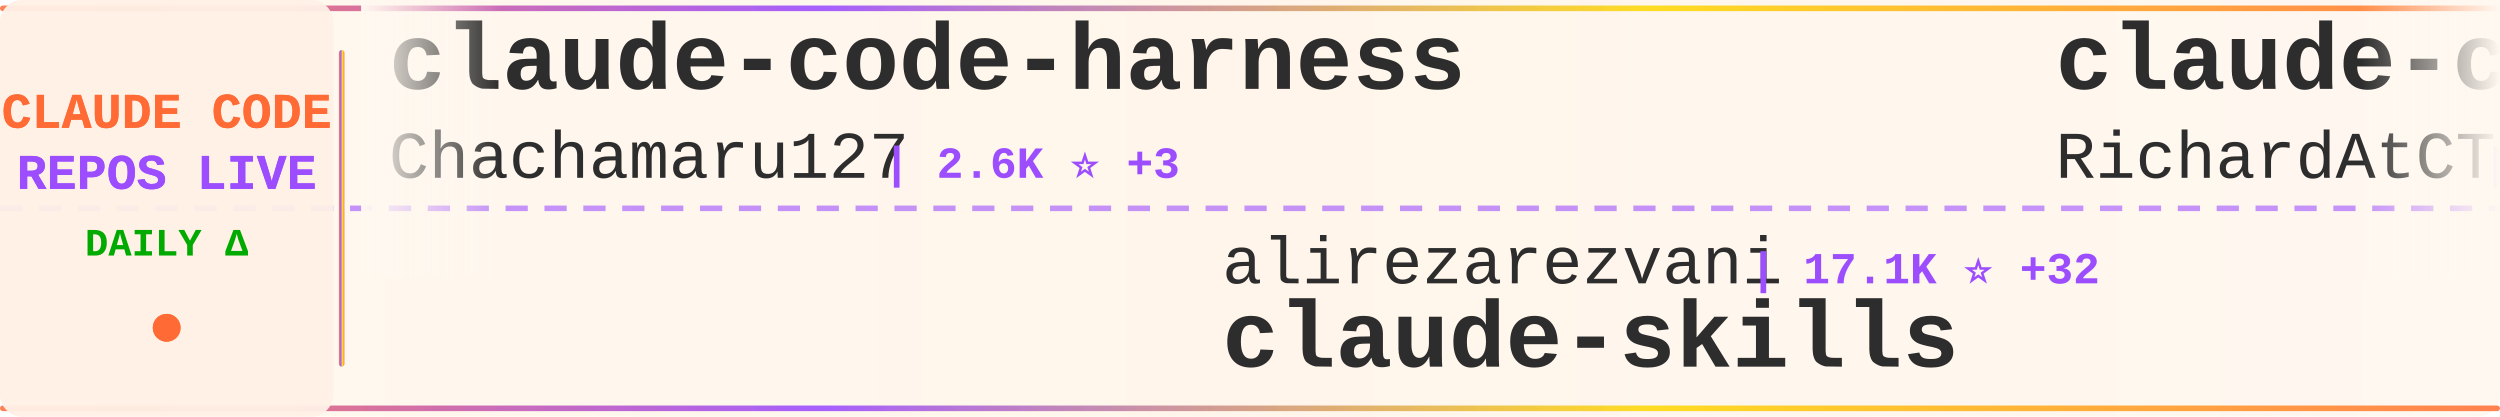
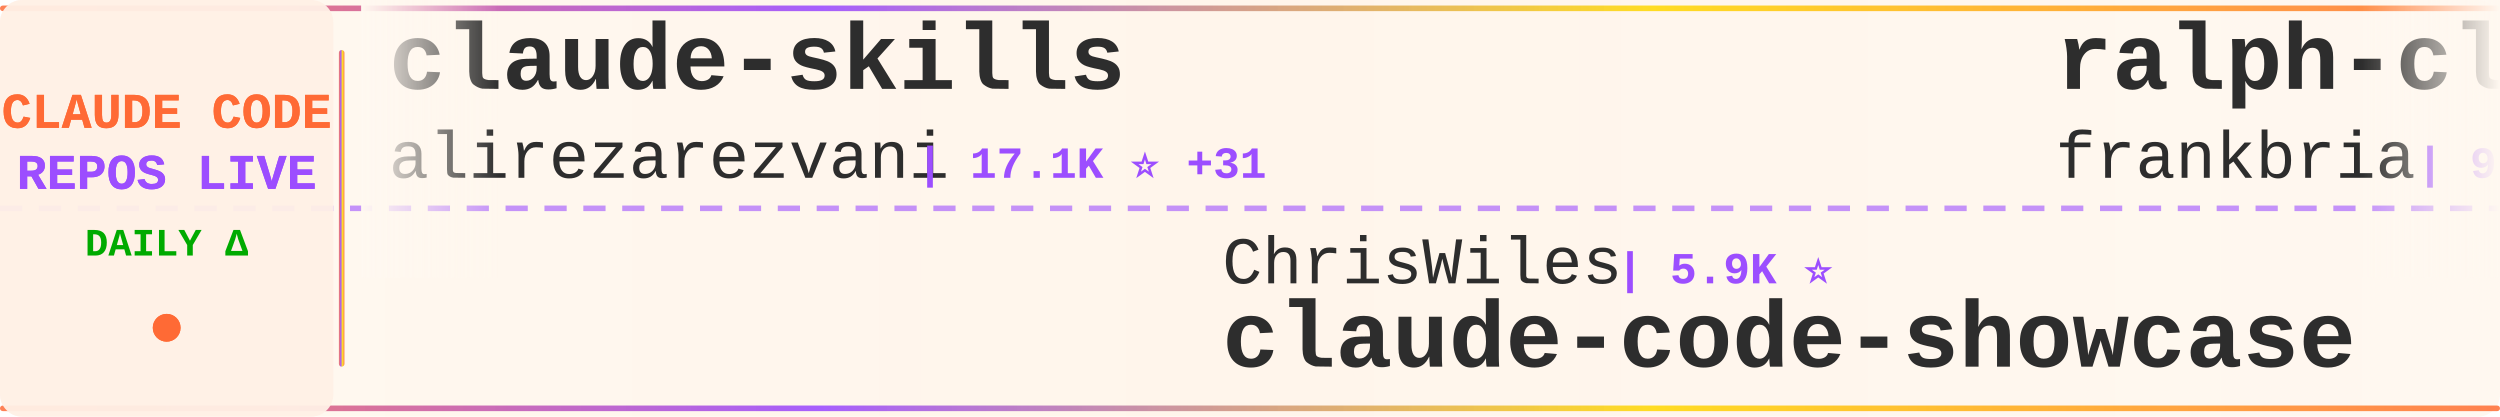
<svg xmlns="http://www.w3.org/2000/svg" width="900" height="150">
  <defs>
    <linearGradient id="tickerBg" x1="0%" y1="0%" x2="100%" y2="0%">
      <stop offset="0%" style="stop-color:#fff8f0;stop-opacity:0.98" />
      <stop offset="50%" style="stop-color:#fff5eb;stop-opacity:1" />
      <stop offset="100%" style="stop-color:#fff8f0;stop-opacity:0.98" />
    </linearGradient>
    <linearGradient id="borderGrad" x1="0%" y1="0%" x2="100%" y2="0%">
      <stop offset="0%" style="stop-color:#FF6B35;stop-opacity:0.85">
        <animate attributeName="stop-opacity" values="0.85;1;0.85" dur="2s" repeatCount="indefinite" />
      </stop>
      <stop offset="33%" style="stop-color:#9C4EFF;stop-opacity:0.9">
        <animate attributeName="stop-opacity" values="0.9;1;0.9" dur="2.2s" repeatCount="indefinite" />
      </stop>
      <stop offset="66%" style="stop-color:#FFD700;stop-opacity:0.85">
        <animate attributeName="stop-opacity" values="0.85;1;0.85" dur="1.8s" repeatCount="indefinite" />
      </stop>
      <stop offset="100%" style="stop-color:#FF6B35;stop-opacity:0.85">
        <animate attributeName="stop-opacity" values="0.85;1;0.85" dur="2s" repeatCount="indefinite" />
      </stop>
    </linearGradient>
    <filter id="textGlow">
      <feGaussianBlur stdDeviation="0.15" result="coloredBlur" />
      <feMerge>
        <feMergeNode in="coloredBlur" />
        <feMergeNode in="SourceGraphic" />
      </feMerge>
    </filter>
    <filter id="metricGlow">
      <feGaussianBlur stdDeviation="0.2" result="coloredBlur" />
      <feMerge>
        <feMergeNode in="coloredBlur" />
        <feMergeNode in="SourceGraphic" />
      </feMerge>
    </filter>
    <linearGradient id="leftFade" x1="0%" y1="0%" x2="100%" y2="0%">
      <stop offset="0%" style="stop-color:#fff8f0;stop-opacity:1" />
      <stop offset="100%" style="stop-color:#fff8f0;stop-opacity:0" />
    </linearGradient>
    <linearGradient id="rightFade" x1="0%" y1="0%" x2="100%" y2="0%">
      <stop offset="0%" style="stop-color:#fff8f0;stop-opacity:0" />
      <stop offset="100%" style="stop-color:#fff8f0;stop-opacity:1" />
    </linearGradient>
  </defs>
  <rect width="900" height="150" fill="url(#tickerBg)" rx="8" />
  <rect x="0" y="2" width="900" height="2" fill="url(#borderGrad)" rx="1" />
  <rect x="0" y="146" width="900" height="2" fill="url(#borderGrad)" rx="1" />
  <line x1="0" y1="75" x2="900" y2="75" stroke="#9C4EFF" stroke-width="2" stroke-dasharray="8 6" opacity="0.6" />
  <rect x="0" y="0" width="120" height="150" fill="#fff0e6" opacity="0.95" rx="8" />
  <text x="60" y="46" font-family="'Courier New', monospace" font-size="18" font-weight="bold" fill="#FF6B35" text-anchor="middle" filter="url(#textGlow)">
    CLAUDE CODE
  </text>
  <text x="60" y="68" font-family="'Courier New', monospace" font-size="18" font-weight="bold" fill="#9C4EFF" text-anchor="middle" filter="url(#textGlow)">
    REPOS LIVE
  </text>
  <text x="60" y="92" font-family="'Courier New', monospace" font-size="14" font-weight="bold" fill="#00aa00" text-anchor="middle">
    DAILY Δ
  </text>
  <circle cx="60" cy="118" r="5" fill="#FF6B35" filter="url(#metricGlow)">
    <animate attributeName="r" values="4;6;4" dur="1.5s" repeatCount="indefinite" />
    <animate attributeName="opacity" values="0.6;1;0.6" dur="1.5s" repeatCount="indefinite" />
  </circle>
  <rect x="122" y="18" width="2" height="114" fill="url(#borderGrad)" rx="1" />
  <clipPath id="tickerClip">
    <rect x="130" y="0" width="770" height="150" />
  </clipPath>
  <g clip-path="url(#tickerClip)">
    <g id="tickerItems">
      <animateTransform attributeName="transform" attributeType="XML" type="translate" from="0 0" to="-3000 0" dur="54s" repeatCount="indefinite" />
      <g transform="translate(0, 0)">
-         <text x="140" y="32" font-family="'Courier New', monospace" font-size="34" font-weight="bold" fill="#2d2d2d">claude-code-harness</text>
-         <text x="140" y="64" font-family="'Courier New', monospace" font-size="24" font-weight="normal" fill="#2d2d2d" opacity="1.0">Chachamaru127</text>
-         <text x="318" y="64" font-family="'Courier New', monospace" font-size="16" font-weight="bold" fill="#9C4EFF"> | 2.6K ⭐ +3</text>
+         <text x="140" y="32" font-family="'Courier New', monospace" font-size="34" font-weight="bold" fill="#2d2d2d">claude-skills</text>
+         <text x="140" y="64" font-family="'Courier New', monospace" font-size="24" font-weight="normal" fill="#2d2d2d" opacity="1.0">alirezarezvani</text>
+         <text x="330" y="64" font-family="'Courier New', monospace" font-size="16" font-weight="bold" fill="#9C4EFF"> | 17.1K ⭐ +31</text>
      </g>
      <g transform="translate(300, 0)">
-         <text x="140" y="102" font-family="'Courier New', monospace" font-size="24" font-weight="normal" fill="#2d2d2d" opacity="1.0">alirezarezvani</text>
-         <text x="330" y="102" font-family="'Courier New', monospace" font-size="16" font-weight="bold" fill="#9C4EFF"> | 17.1K ⭐ +32</text>
-         <text x="140" y="132" font-family="'Courier New', monospace" font-size="34" font-weight="bold" fill="#2d2d2d">claude-skills</text>
+         <text x="140" y="102" font-family="'Courier New', monospace" font-size="24" font-weight="normal" fill="#2d2d2d" opacity="1.0">ChrisWiles</text>
+         <text x="282" y="102" font-family="'Courier New', monospace" font-size="16" font-weight="bold" fill="#9C4EFF"> | 5.9K ⭐</text>
+         <text x="140" y="132" font-family="'Courier New', monospace" font-size="34" font-weight="bold" fill="#2d2d2d">claude-code-showcase</text>
      </g>
      <g transform="translate(600, 0)">
-         <text x="140" y="32" font-family="'Courier New', monospace" font-size="34" font-weight="bold" fill="#2d2d2d">claude-code-telegram</text>
-         <text x="140" y="64" font-family="'Courier New', monospace" font-size="24" font-weight="normal" fill="#2d2d2d" opacity="1.0">RichardAtCT</text>
-         <text x="294" y="64" font-family="'Courier New', monospace" font-size="16" font-weight="bold" fill="#9C4EFF"> | 2.7K ⭐ +2</text>
+         <text x="140" y="32" font-family="'Courier New', monospace" font-size="34" font-weight="bold" fill="#2d2d2d">ralph-claude-code</text>
+         <text x="140" y="64" font-family="'Courier New', monospace" font-size="24" font-weight="normal" fill="#2d2d2d" opacity="1.0">frankbria</text>
+         <text x="270" y="64" font-family="'Courier New', monospace" font-size="16" font-weight="bold" fill="#9C4EFF"> | 9.3K ⭐ +1</text>
      </g>
      <g transform="translate(900, 0)">
-         <text x="140" y="102" font-family="'Courier New', monospace" font-size="24" font-weight="normal" fill="#2d2d2d" opacity="1.0">anthropics</text>
-         <text x="282" y="102" font-family="'Courier New', monospace" font-size="16" font-weight="bold" fill="#9C4EFF"> | 130.1K ⭐ +79</text>
+         <text x="140" y="102" font-family="'Courier New', monospace" font-size="24" font-weight="normal" fill="#2d2d2d" opacity="1.0">Windy3f3f3f3f</text>
+         <text x="318" y="102" font-family="'Courier New', monospace" font-size="16" font-weight="bold" fill="#9C4EFF"> | 2.6K ⭐ +1</text>
+         <text x="140" y="132" font-family="'Courier New', monospace" font-size="34" font-weight="bold" fill="#2d2d2d">how-claude-code-works</text>
+       </g>
+       <g transform="translate(1200, 0)">
+         <text x="140" y="32" font-family="'Courier New', monospace" font-size="34" font-weight="bold" fill="#2d2d2d">claude-code</text>
+         <text x="140" y="64" font-family="'Courier New', monospace" font-size="24" font-weight="normal" fill="#2d2d2d" opacity="1.0">yasasbanukaofficial</text>
+         <text x="390" y="64" font-family="'Courier New', monospace" font-size="16" font-weight="bold" fill="#9C4EFF"> | 3.4K ⭐</text>
+       </g>
+       <g transform="translate(1500, 0)">
+         <text x="140" y="102" font-family="'Courier New', monospace" font-size="24" font-weight="normal" fill="#2d2d2d" opacity="1.0">nanocoai</text>
+         <text x="258" y="102" font-family="'Courier New', monospace" font-size="16" font-weight="bold" fill="#9C4EFF"> | 29.7K ⭐ +1</text>
+         <text x="140" y="132" font-family="'Courier New', monospace" font-size="34" font-weight="bold" fill="#2d2d2d">nanoclaw</text>
+       </g>
+       <g transform="translate(1800, 0)">
+         <text x="140" y="32" font-family="'Courier New', monospace" font-size="34" font-weight="bold" fill="#2d2d2d">claude-code-proxy</text>
+         <text x="140" y="64" font-family="'Courier New', monospace" font-size="24" font-weight="normal" fill="#2d2d2d" opacity="1.0">1rgs</text>
+         <text x="210" y="64" font-family="'Courier New', monospace" font-size="16" font-weight="bold" fill="#9C4EFF"> | 3.6K ⭐</text>
+       </g>
+       <g transform="translate(2100, 0)">
+         <text x="140" y="102" font-family="'Courier New', monospace" font-size="24" font-weight="normal" fill="#2d2d2d" opacity="1.0">mehmoodosman</text>
+         <text x="306" y="102" font-family="'Courier New', monospace" font-size="16" font-weight="bold" fill="#9C4EFF"> | 169 ⭐</text>
        <text x="140" y="132" font-family="'Courier New', monospace" font-size="34" font-weight="bold" fill="#2d2d2d">claude-code</text>
      </g>
-       <g transform="translate(1200, 0)">
-         <text x="140" y="32" font-family="'Courier New', monospace" font-size="34" font-weight="bold" fill="#2d2d2d">claude-code-from-scratch</text>
-         <text x="140" y="64" font-family="'Courier New', monospace" font-size="24" font-weight="normal" fill="#2d2d2d" opacity="1.0">Windy3f3f3f3f</text>
-         <text x="318" y="64" font-family="'Courier New', monospace" font-size="16" font-weight="bold" fill="#9C4EFF"> | 1.3K ⭐ +5</text>
-       </g>
-       <g transform="translate(1500, 0)">
-         <text x="140" y="102" font-family="'Courier New', monospace" font-size="24" font-weight="normal" fill="#2d2d2d" opacity="1.0">codeaashu</text>
-         <text x="270" y="102" font-family="'Courier New', monospace" font-size="16" font-weight="bold" fill="#9C4EFF"> | 2.8K ⭐ +4</text>
-         <text x="140" y="132" font-family="'Courier New', monospace" font-size="34" font-weight="bold" fill="#2d2d2d">claude-code</text>
-       </g>
-       <g transform="translate(1800, 0)">
-         <text x="140" y="32" font-family="'Courier New', monospace" font-size="34" font-weight="bold" fill="#2d2d2d">Claude-Code-Workflow</text>
-         <text x="140" y="64" font-family="'Courier New', monospace" font-size="24" font-weight="normal" fill="#2d2d2d" opacity="1.0">catlog22</text>
-         <text x="258" y="64" font-family="'Courier New', monospace" font-size="16" font-weight="bold" fill="#9C4EFF"> | 2.1K ⭐</text>
-       </g>
-       <g transform="translate(2100, 0)">
-         <text x="140" y="102" font-family="'Courier New', monospace" font-size="24" font-weight="normal" fill="#2d2d2d" opacity="1.0">https-deeplearning-ai</text>
-         <text x="414" y="102" font-family="'Courier New', monospace" font-size="16" font-weight="bold" fill="#9C4EFF"> | 522 ⭐</text>
-         <text x="140" y="132" font-family="'Courier New', monospace" font-size="34" font-weight="bold" fill="#2d2d2d">sc-claude-code-files</text>
-       </g>
      <g transform="translate(2400, 0)">
-         <text x="140" y="32" font-family="'Courier New', monospace" font-size="34" font-weight="bold" fill="#2d2d2d">claude-code-engineering</text>
-         <text x="140" y="64" font-family="'Courier New', monospace" font-size="24" font-weight="normal" fill="#2d2d2d" opacity="1.0">huangjia2019</text>
-         <text x="306" y="64" font-family="'Courier New', monospace" font-size="16" font-weight="bold" fill="#9C4EFF"> | 774 ⭐ +3</text>
+         <text x="140" y="32" font-family="'Courier New', monospace" font-size="34" font-weight="bold" fill="#2d2d2d">claude-code-ultimate-gui...</text>
+         <text x="140" y="64" font-family="'Courier New', monospace" font-size="24" font-weight="normal" fill="#2d2d2d" opacity="1.0">FlorianBruniaux</text>
+         <text x="342" y="64" font-family="'Courier New', monospace" font-size="16" font-weight="bold" fill="#9C4EFF"> | 4.7K ⭐ +2</text>
      </g>
      <g transform="translate(2700, 0)">
-         <text x="140" y="102" font-family="'Courier New', monospace" font-size="24" font-weight="normal" fill="#2d2d2d" opacity="1.0">carlvellotti</text>
-         <text x="306" y="102" font-family="'Courier New', monospace" font-size="16" font-weight="bold" fill="#9C4EFF"> | 2.1K ⭐</text>
-         <text x="140" y="132" font-family="'Courier New', monospace" font-size="34" font-weight="bold" fill="#2d2d2d">claude-code-pm-course</text>
+         <text x="140" y="102" font-family="'Courier New', monospace" font-size="24" font-weight="normal" fill="#2d2d2d" opacity="1.0">AprilNEA</text>
+         <text x="258" y="102" font-family="'Courier New', monospace" font-size="16" font-weight="bold" fill="#9C4EFF"> | 383 ⭐</text>
+         <text x="140" y="132" font-family="'Courier New', monospace" font-size="34" font-weight="bold" fill="#2d2d2d">claude-code-source</text>
      </g>
      <g transform="translate(3000, 0)">
-         <text x="140" y="32" font-family="'Courier New', monospace" font-size="34" font-weight="bold" fill="#2d2d2d">claude-code-harness</text>
-         <text x="140" y="64" font-family="'Courier New', monospace" font-size="24" font-weight="normal" fill="#2d2d2d" opacity="1.0">Chachamaru127</text>
-         <text x="318" y="64" font-family="'Courier New', monospace" font-size="16" font-weight="bold" fill="#9C4EFF"> | 2.6K ⭐ +3</text>
+         <text x="140" y="32" font-family="'Courier New', monospace" font-size="34" font-weight="bold" fill="#2d2d2d">claude-skills</text>
+         <text x="140" y="64" font-family="'Courier New', monospace" font-size="24" font-weight="normal" fill="#2d2d2d" opacity="1.0">alirezarezvani</text>
+         <text x="330" y="64" font-family="'Courier New', monospace" font-size="16" font-weight="bold" fill="#9C4EFF"> | 17.1K ⭐ +31</text>
      </g>
      <g transform="translate(3300, 0)">
-         <text x="140" y="102" font-family="'Courier New', monospace" font-size="24" font-weight="normal" fill="#2d2d2d" opacity="1.0">alirezarezvani</text>
-         <text x="330" y="102" font-family="'Courier New', monospace" font-size="16" font-weight="bold" fill="#9C4EFF"> | 17.1K ⭐ +32</text>
-         <text x="140" y="132" font-family="'Courier New', monospace" font-size="34" font-weight="bold" fill="#2d2d2d">claude-skills</text>
+         <text x="140" y="102" font-family="'Courier New', monospace" font-size="24" font-weight="normal" fill="#2d2d2d" opacity="1.0">ChrisWiles</text>
+         <text x="282" y="102" font-family="'Courier New', monospace" font-size="16" font-weight="bold" fill="#9C4EFF"> | 5.9K ⭐</text>
+         <text x="140" y="132" font-family="'Courier New', monospace" font-size="34" font-weight="bold" fill="#2d2d2d">claude-code-showcase</text>
      </g>
      <g transform="translate(3600, 0)">
-         <text x="140" y="32" font-family="'Courier New', monospace" font-size="34" font-weight="bold" fill="#2d2d2d">claude-code-telegram</text>
-         <text x="140" y="64" font-family="'Courier New', monospace" font-size="24" font-weight="normal" fill="#2d2d2d" opacity="1.0">RichardAtCT</text>
-         <text x="294" y="64" font-family="'Courier New', monospace" font-size="16" font-weight="bold" fill="#9C4EFF"> | 2.7K ⭐ +2</text>
+         <text x="140" y="32" font-family="'Courier New', monospace" font-size="34" font-weight="bold" fill="#2d2d2d">ralph-claude-code</text>
+         <text x="140" y="64" font-family="'Courier New', monospace" font-size="24" font-weight="normal" fill="#2d2d2d" opacity="1.0">frankbria</text>
+         <text x="270" y="64" font-family="'Courier New', monospace" font-size="16" font-weight="bold" fill="#9C4EFF"> | 9.3K ⭐ +1</text>
      </g>
      <g transform="translate(3900, 0)">
-         <text x="140" y="102" font-family="'Courier New', monospace" font-size="24" font-weight="normal" fill="#2d2d2d" opacity="1.0">anthropics</text>
-         <text x="282" y="102" font-family="'Courier New', monospace" font-size="16" font-weight="bold" fill="#9C4EFF"> | 130.1K ⭐ +79</text>
-         <text x="140" y="132" font-family="'Courier New', monospace" font-size="34" font-weight="bold" fill="#2d2d2d">claude-code</text>
+         <text x="140" y="102" font-family="'Courier New', monospace" font-size="24" font-weight="normal" fill="#2d2d2d" opacity="1.0">Windy3f3f3f3f</text>
+         <text x="318" y="102" font-family="'Courier New', monospace" font-size="16" font-weight="bold" fill="#9C4EFF"> | 2.6K ⭐ +1</text>
+         <text x="140" y="132" font-family="'Courier New', monospace" font-size="34" font-weight="bold" fill="#2d2d2d">how-claude-code-works</text>
      </g>
    </g>
  </g>
  <rect x="130" y="0" width="50" height="100" fill="url(#leftFade)" />
  <rect x="850" y="0" width="50" height="100" fill="url(#rightFade)" />
</svg>
